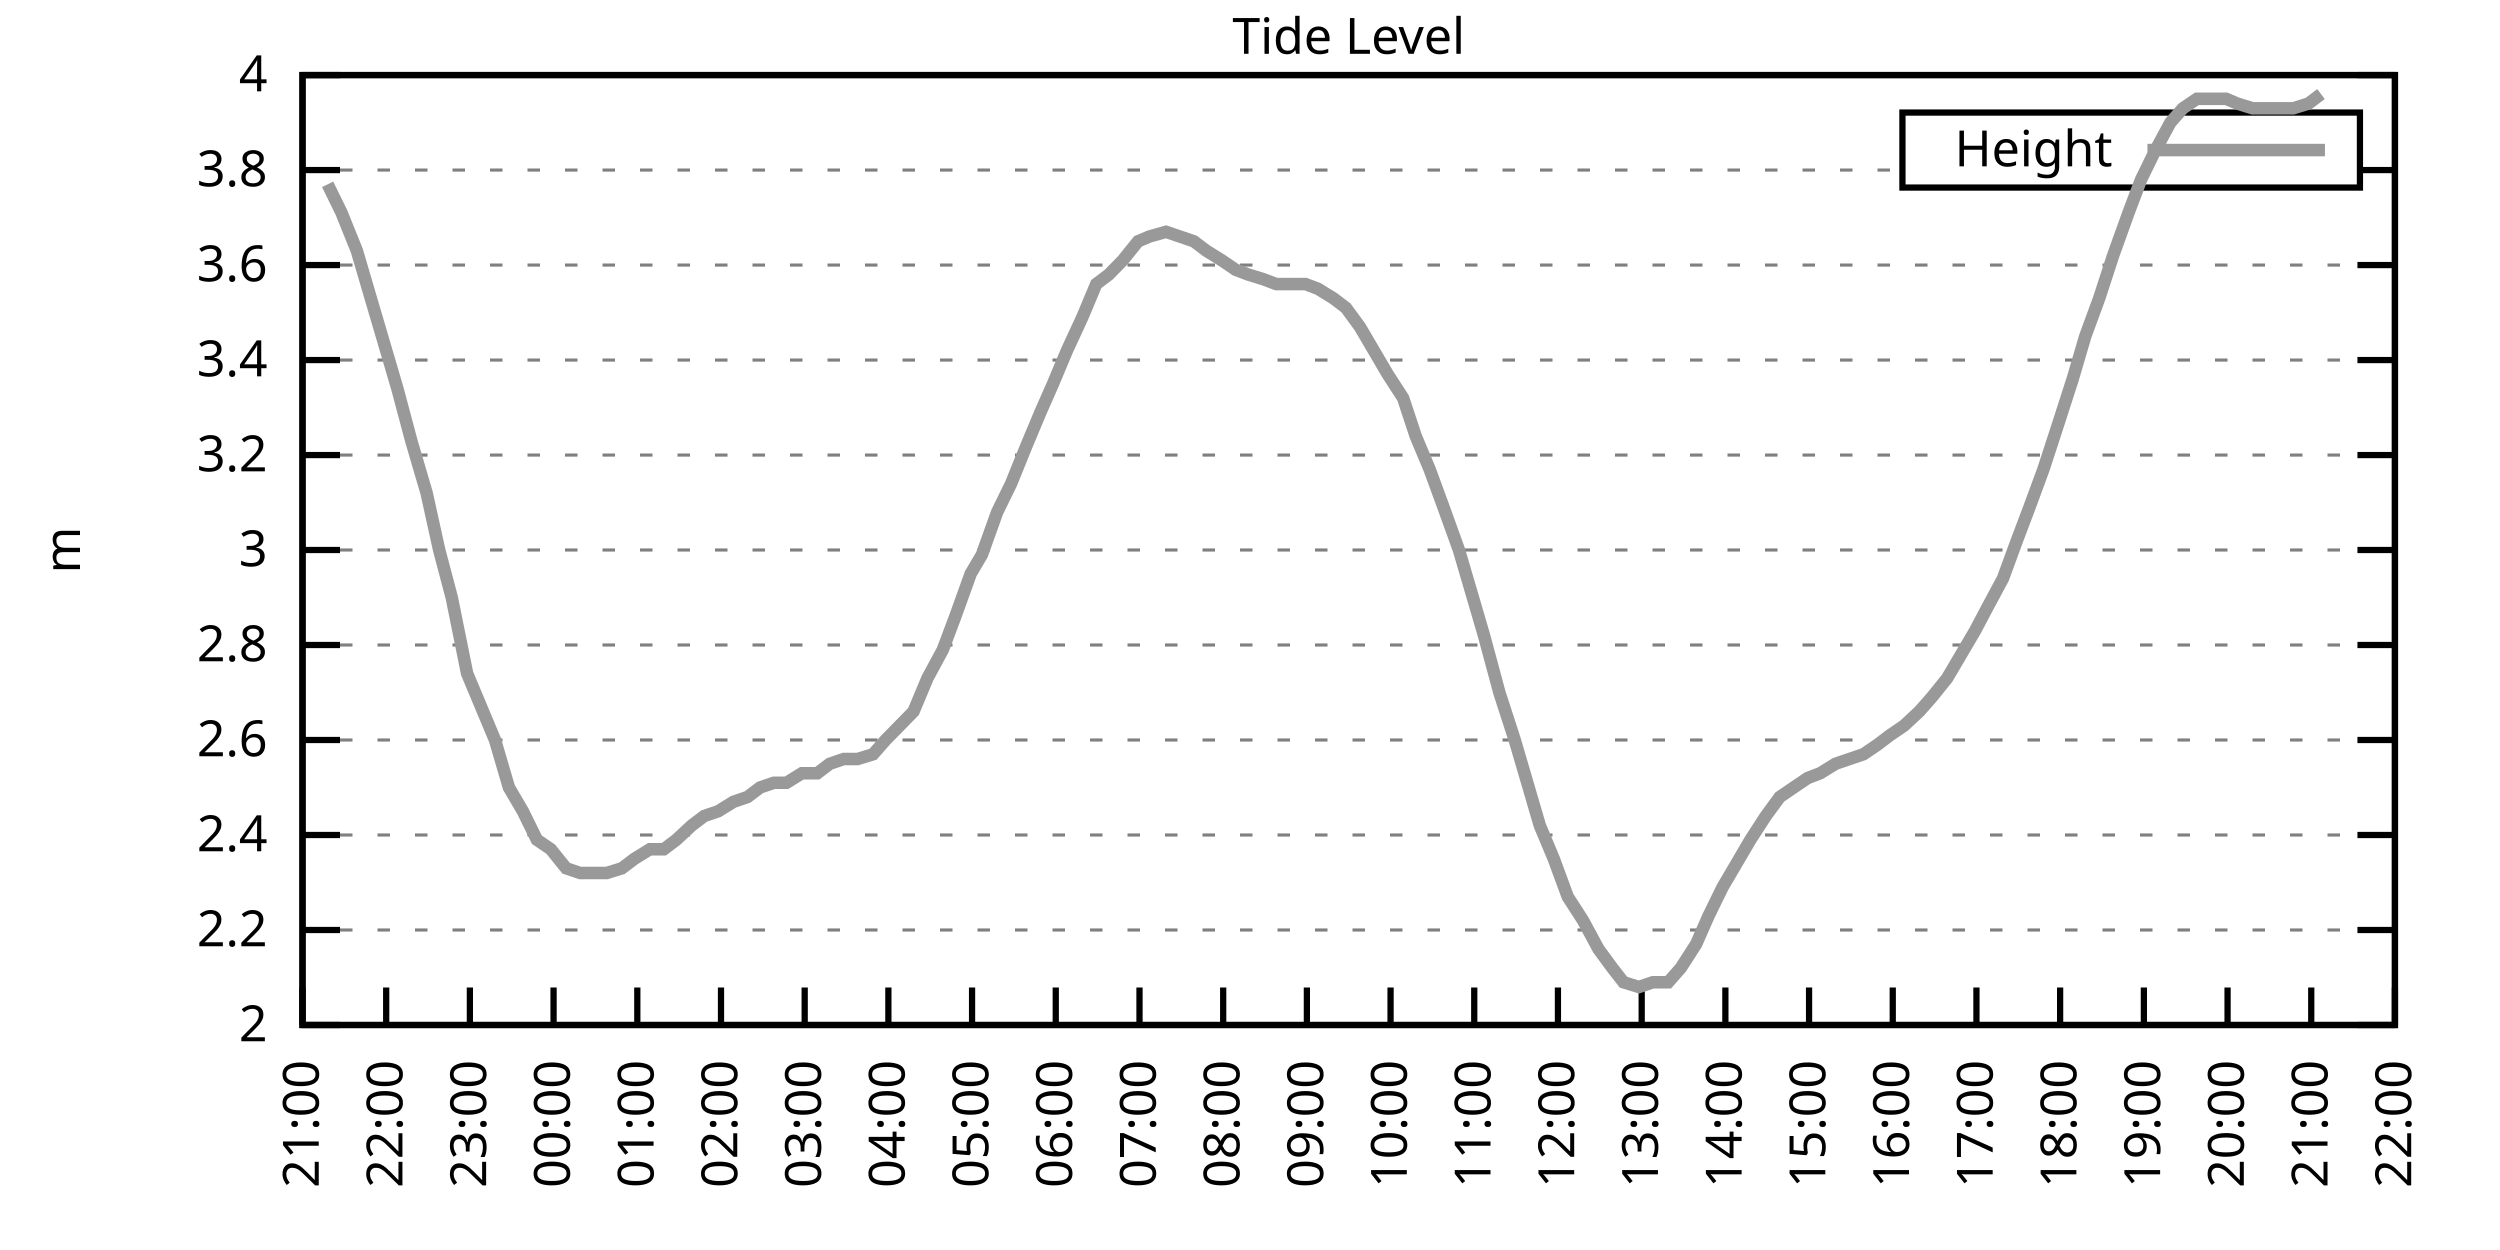
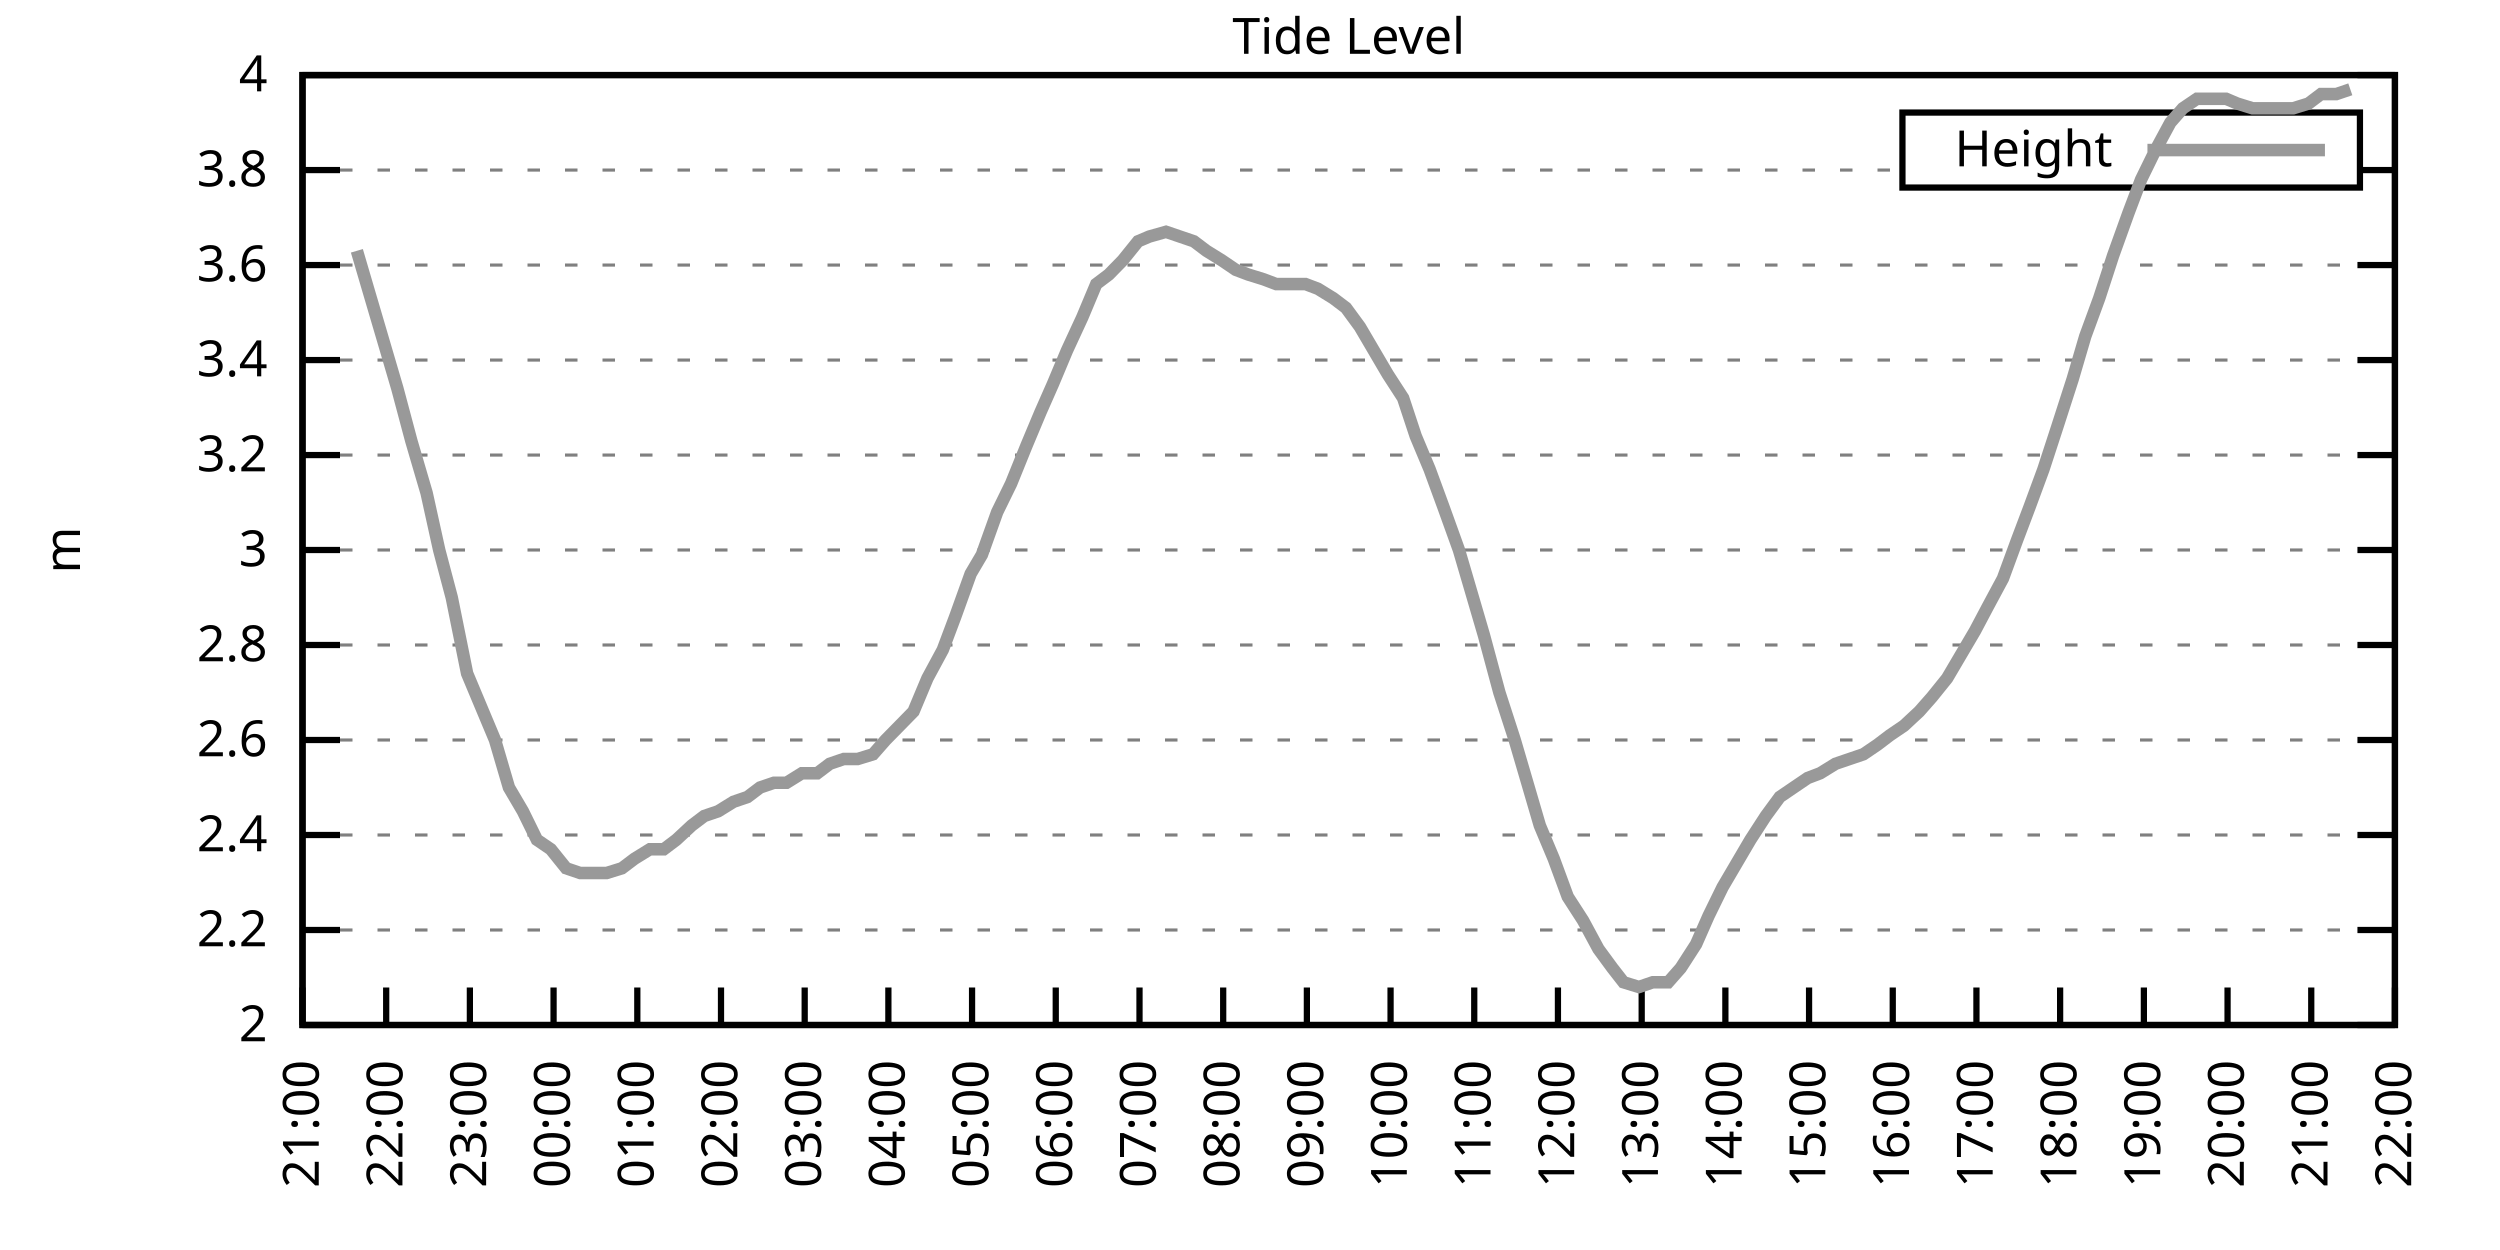
<svg xmlns="http://www.w3.org/2000/svg" xmlns:xlink="http://www.w3.org/1999/xlink" width="400" height="200" viewBox="0 0 400 200">
  <g id="gnuplot_canvas">
    <rect x="0" y="0" width="400" height="200" fill="none" />
    <defs>
      <circle id="gpDot" r="0.5" stroke-width="0.5" stroke="currentColor" />
      <path id="gpPt0" stroke-width="0.333" stroke="currentColor" d="M-1,0 h2 M0,-1 v2" />
      <path id="gpPt1" stroke-width="0.333" stroke="currentColor" d="M-1,-1 L1,1 M1,-1 L-1,1" />
      <path id="gpPt2" stroke-width="0.333" stroke="currentColor" d="M-1,0 L1,0 M0,-1 L0,1 M-1,-1 L1,1 M-1,1 L1,-1" />
      <rect id="gpPt3" stroke-width="0.333" stroke="currentColor" x="-1" y="-1" width="2" height="2" />
      <rect id="gpPt4" stroke-width="0.333" stroke="currentColor" fill="currentColor" x="-1" y="-1" width="2" height="2" />
      <circle id="gpPt5" stroke-width="0.333" stroke="currentColor" cx="0" cy="0" r="1" />
      <use xlink:href="#gpPt5" id="gpPt6" fill="currentColor" stroke="none" />
      <path id="gpPt7" stroke-width="0.333" stroke="currentColor" d="M0,-1.33 L-1.33,0.67 L1.33,0.67 z" />
      <use xlink:href="#gpPt7" id="gpPt8" fill="currentColor" stroke="none" />
      <use xlink:href="#gpPt7" id="gpPt9" stroke="currentColor" transform="rotate(180)" />
      <use xlink:href="#gpPt9" id="gpPt10" fill="currentColor" stroke="none" />
      <use xlink:href="#gpPt3" id="gpPt11" stroke="currentColor" transform="rotate(45)" />
      <use xlink:href="#gpPt11" id="gpPt12" fill="currentColor" stroke="none" />
      <path id="gpPt13" stroke-width="0.333" stroke="currentColor" d="M0,1.330 L1.265,0.411 L0.782,-1.067 L-0.782,-1.076 L-1.265,0.411 z" />
      <use xlink:href="#gpPt13" id="gpPt14" fill="currentColor" stroke="none" />
      <filter id="textbox" filterUnits="objectBoundingBox" x="0" y="0" height="1" width="1">
        <feFlood flood-color="white" flood-opacity="1" result="bgnd" />
        <feComposite in="SourceGraphic" in2="bgnd" operator="atop" />
      </filter>
      <filter id="greybox" filterUnits="objectBoundingBox" x="0" y="0" height="1" width="1">
        <feFlood flood-color="lightgrey" flood-opacity="1" result="grey" />
        <feComposite in="SourceGraphic" in2="grey" operator="atop" />
      </filter>
    </defs>
    <g fill="none" color="white" stroke="currentColor" stroke-width="1.00" stroke-linecap="butt" stroke-linejoin="miter">
</g>
    <g fill="none" color="black" stroke="currentColor" stroke-width="1.00" stroke-linecap="butt" stroke-linejoin="miter">
      <g stroke="none" shape-rendering="crispEdges">
        <polygon fill="rgb(255, 255, 255)" points="48.40,164.00 383.18,164.00 383.18,12.02 48.40,12.02 " />
      </g>
    </g>
    <g fill="none" color="black" stroke="currentColor" stroke-width="1.00" stroke-linecap="butt" stroke-linejoin="miter">
</g>
    <g fill="none" color="black" stroke="black" stroke-width="0.50" stroke-linecap="butt" stroke-linejoin="miter">
</g>
    <g fill="none" color="gray" stroke="currentColor" stroke-width="0.50" stroke-linecap="butt" stroke-linejoin="miter">
      <path stroke="gray" stroke-dasharray="2,4" class="gridline" d="M48.40,164.00 L383.19,164.00  " />
    </g>
    <g fill="none" color="gray" stroke="gray" stroke-width="1.00" stroke-linecap="butt" stroke-linejoin="miter">
</g>
    <g fill="none" color="black" stroke="currentColor" stroke-width="1.00" stroke-linecap="butt" stroke-linejoin="miter">
      <path stroke="black" d="M48.40,164.00 L54.40,164.00 M383.19,164.00 L377.19,164.00  " />
      <g transform="translate(42.80,166.60)" stroke="none" fill="black" font-family="Sans" font-size="8.00" text-anchor="end">
        <text>
          <tspan font-family="Sans"> 2</tspan>
        </text>
      </g>
    </g>
    <g fill="none" color="black" stroke="currentColor" stroke-width="1.00" stroke-linecap="butt" stroke-linejoin="miter">
</g>
    <g fill="none" color="black" stroke="black" stroke-width="0.50" stroke-linecap="butt" stroke-linejoin="miter">
</g>
    <g fill="none" color="gray" stroke="currentColor" stroke-width="0.50" stroke-linecap="butt" stroke-linejoin="miter">
      <path stroke="gray" stroke-dasharray="2,4" class="gridline" d="M48.40,148.80 L383.19,148.80  " />
    </g>
    <g fill="none" color="gray" stroke="gray" stroke-width="1.00" stroke-linecap="butt" stroke-linejoin="miter">
</g>
    <g fill="none" color="black" stroke="currentColor" stroke-width="1.00" stroke-linecap="butt" stroke-linejoin="miter">
      <path stroke="black" d="M48.40,148.80 L54.40,148.80 M383.19,148.80 L377.19,148.80  " />
      <g transform="translate(42.80,151.40)" stroke="none" fill="black" font-family="Sans" font-size="8.00" text-anchor="end">
        <text>
          <tspan font-family="Sans"> 2.2</tspan>
        </text>
      </g>
    </g>
    <g fill="none" color="black" stroke="currentColor" stroke-width="1.00" stroke-linecap="butt" stroke-linejoin="miter">
</g>
    <g fill="none" color="black" stroke="black" stroke-width="0.50" stroke-linecap="butt" stroke-linejoin="miter">
</g>
    <g fill="none" color="gray" stroke="currentColor" stroke-width="0.50" stroke-linecap="butt" stroke-linejoin="miter">
      <path stroke="gray" stroke-dasharray="2,4" class="gridline" d="M48.40,133.60 L383.19,133.60  " />
    </g>
    <g fill="none" color="gray" stroke="gray" stroke-width="1.00" stroke-linecap="butt" stroke-linejoin="miter">
</g>
    <g fill="none" color="black" stroke="currentColor" stroke-width="1.00" stroke-linecap="butt" stroke-linejoin="miter">
      <path stroke="black" d="M48.40,133.60 L54.40,133.60 M383.19,133.60 L377.19,133.60  " />
      <g transform="translate(42.80,136.20)" stroke="none" fill="black" font-family="Sans" font-size="8.00" text-anchor="end">
        <text>
          <tspan font-family="Sans"> 2.4</tspan>
        </text>
      </g>
    </g>
    <g fill="none" color="black" stroke="currentColor" stroke-width="1.00" stroke-linecap="butt" stroke-linejoin="miter">
</g>
    <g fill="none" color="black" stroke="black" stroke-width="0.50" stroke-linecap="butt" stroke-linejoin="miter">
</g>
    <g fill="none" color="gray" stroke="currentColor" stroke-width="0.50" stroke-linecap="butt" stroke-linejoin="miter">
      <path stroke="gray" stroke-dasharray="2,4" class="gridline" d="M48.40,118.40 L383.19,118.40  " />
    </g>
    <g fill="none" color="gray" stroke="gray" stroke-width="1.00" stroke-linecap="butt" stroke-linejoin="miter">
</g>
    <g fill="none" color="black" stroke="currentColor" stroke-width="1.00" stroke-linecap="butt" stroke-linejoin="miter">
      <path stroke="black" d="M48.40,118.40 L54.40,118.40 M383.19,118.40 L377.19,118.40  " />
      <g transform="translate(42.80,121.00)" stroke="none" fill="black" font-family="Sans" font-size="8.00" text-anchor="end">
        <text>
          <tspan font-family="Sans"> 2.6</tspan>
        </text>
      </g>
    </g>
    <g fill="none" color="black" stroke="currentColor" stroke-width="1.00" stroke-linecap="butt" stroke-linejoin="miter">
</g>
    <g fill="none" color="black" stroke="black" stroke-width="0.50" stroke-linecap="butt" stroke-linejoin="miter">
</g>
    <g fill="none" color="gray" stroke="currentColor" stroke-width="0.50" stroke-linecap="butt" stroke-linejoin="miter">
      <path stroke="gray" stroke-dasharray="2,4" class="gridline" d="M48.40,103.20 L383.19,103.20  " />
    </g>
    <g fill="none" color="gray" stroke="gray" stroke-width="1.00" stroke-linecap="butt" stroke-linejoin="miter">
</g>
    <g fill="none" color="black" stroke="currentColor" stroke-width="1.00" stroke-linecap="butt" stroke-linejoin="miter">
      <path stroke="black" d="M48.40,103.20 L54.40,103.20 M383.19,103.20 L377.19,103.20  " />
      <g transform="translate(42.80,105.80)" stroke="none" fill="black" font-family="Sans" font-size="8.00" text-anchor="end">
        <text>
          <tspan font-family="Sans"> 2.8</tspan>
        </text>
      </g>
    </g>
    <g fill="none" color="black" stroke="currentColor" stroke-width="1.00" stroke-linecap="butt" stroke-linejoin="miter">
</g>
    <g fill="none" color="black" stroke="black" stroke-width="0.50" stroke-linecap="butt" stroke-linejoin="miter">
</g>
    <g fill="none" color="gray" stroke="currentColor" stroke-width="0.50" stroke-linecap="butt" stroke-linejoin="miter">
      <path stroke="gray" stroke-dasharray="2,4" class="gridline" d="M48.40,88.00 L383.19,88.00  " />
    </g>
    <g fill="none" color="gray" stroke="gray" stroke-width="1.00" stroke-linecap="butt" stroke-linejoin="miter">
</g>
    <g fill="none" color="black" stroke="currentColor" stroke-width="1.00" stroke-linecap="butt" stroke-linejoin="miter">
      <path stroke="black" d="M48.40,88.00 L54.40,88.00 M383.19,88.00 L377.19,88.00  " />
      <g transform="translate(42.80,90.60)" stroke="none" fill="black" font-family="Sans" font-size="8.00" text-anchor="end">
        <text>
          <tspan font-family="Sans"> 3</tspan>
        </text>
      </g>
    </g>
    <g fill="none" color="black" stroke="currentColor" stroke-width="1.00" stroke-linecap="butt" stroke-linejoin="miter">
</g>
    <g fill="none" color="black" stroke="black" stroke-width="0.50" stroke-linecap="butt" stroke-linejoin="miter">
</g>
    <g fill="none" color="gray" stroke="currentColor" stroke-width="0.50" stroke-linecap="butt" stroke-linejoin="miter">
      <path stroke="gray" stroke-dasharray="2,4" class="gridline" d="M48.40,72.81 L383.19,72.81  " />
    </g>
    <g fill="none" color="gray" stroke="gray" stroke-width="1.00" stroke-linecap="butt" stroke-linejoin="miter">
</g>
    <g fill="none" color="black" stroke="currentColor" stroke-width="1.00" stroke-linecap="butt" stroke-linejoin="miter">
      <path stroke="black" d="M48.40,72.81 L54.40,72.81 M383.19,72.81 L377.19,72.81  " />
      <g transform="translate(42.80,75.41)" stroke="none" fill="black" font-family="Sans" font-size="8.00" text-anchor="end">
        <text>
          <tspan font-family="Sans"> 3.2</tspan>
        </text>
      </g>
    </g>
    <g fill="none" color="black" stroke="currentColor" stroke-width="1.00" stroke-linecap="butt" stroke-linejoin="miter">
</g>
    <g fill="none" color="black" stroke="black" stroke-width="0.50" stroke-linecap="butt" stroke-linejoin="miter">
</g>
    <g fill="none" color="gray" stroke="currentColor" stroke-width="0.50" stroke-linecap="butt" stroke-linejoin="miter">
      <path stroke="gray" stroke-dasharray="2,4" class="gridline" d="M48.40,57.61 L383.19,57.61  " />
    </g>
    <g fill="none" color="gray" stroke="gray" stroke-width="1.00" stroke-linecap="butt" stroke-linejoin="miter">
</g>
    <g fill="none" color="black" stroke="currentColor" stroke-width="1.00" stroke-linecap="butt" stroke-linejoin="miter">
      <path stroke="black" d="M48.40,57.61 L54.40,57.61 M383.19,57.61 L377.19,57.61  " />
      <g transform="translate(42.80,60.21)" stroke="none" fill="black" font-family="Sans" font-size="8.00" text-anchor="end">
        <text>
          <tspan font-family="Sans"> 3.4</tspan>
        </text>
      </g>
    </g>
    <g fill="none" color="black" stroke="currentColor" stroke-width="1.00" stroke-linecap="butt" stroke-linejoin="miter">
</g>
    <g fill="none" color="black" stroke="black" stroke-width="0.50" stroke-linecap="butt" stroke-linejoin="miter">
</g>
    <g fill="none" color="gray" stroke="currentColor" stroke-width="0.50" stroke-linecap="butt" stroke-linejoin="miter">
      <path stroke="gray" stroke-dasharray="2,4" class="gridline" d="M48.40,42.41 L383.19,42.41  " />
    </g>
    <g fill="none" color="gray" stroke="gray" stroke-width="1.00" stroke-linecap="butt" stroke-linejoin="miter">
</g>
    <g fill="none" color="black" stroke="currentColor" stroke-width="1.00" stroke-linecap="butt" stroke-linejoin="miter">
      <path stroke="black" d="M48.40,42.41 L54.40,42.41 M383.19,42.41 L377.19,42.41  " />
      <g transform="translate(42.80,45.01)" stroke="none" fill="black" font-family="Sans" font-size="8.00" text-anchor="end">
        <text>
          <tspan font-family="Sans"> 3.6</tspan>
        </text>
      </g>
    </g>
    <g fill="none" color="black" stroke="currentColor" stroke-width="1.00" stroke-linecap="butt" stroke-linejoin="miter">
</g>
    <g fill="none" color="black" stroke="black" stroke-width="0.50" stroke-linecap="butt" stroke-linejoin="miter">
</g>
    <g fill="none" color="gray" stroke="currentColor" stroke-width="0.50" stroke-linecap="butt" stroke-linejoin="miter">
      <path stroke="gray" stroke-dasharray="2,4" class="gridline" d="M48.40,27.21 L304.39,27.21 M377.59,27.21 L383.19,27.21  " />
    </g>
    <g fill="none" color="gray" stroke="gray" stroke-width="1.00" stroke-linecap="butt" stroke-linejoin="miter">
</g>
    <g fill="none" color="black" stroke="currentColor" stroke-width="1.00" stroke-linecap="butt" stroke-linejoin="miter">
      <path stroke="black" d="M48.40,27.21 L54.40,27.21 M383.19,27.21 L377.19,27.21  " />
      <g transform="translate(42.80,29.81)" stroke="none" fill="black" font-family="Sans" font-size="8.00" text-anchor="end">
        <text>
          <tspan font-family="Sans"> 3.8</tspan>
        </text>
      </g>
    </g>
    <g fill="none" color="black" stroke="currentColor" stroke-width="1.00" stroke-linecap="butt" stroke-linejoin="miter">
</g>
    <g fill="none" color="black" stroke="black" stroke-width="0.50" stroke-linecap="butt" stroke-linejoin="miter">
</g>
    <g fill="none" color="gray" stroke="currentColor" stroke-width="0.50" stroke-linecap="butt" stroke-linejoin="miter">
      <path stroke="gray" stroke-dasharray="2,4" class="gridline" d="M48.40,12.01 L383.19,12.01  " />
    </g>
    <g fill="none" color="gray" stroke="gray" stroke-width="1.00" stroke-linecap="butt" stroke-linejoin="miter">
</g>
    <g fill="none" color="black" stroke="currentColor" stroke-width="1.00" stroke-linecap="butt" stroke-linejoin="miter">
      <path stroke="black" d="M48.40,12.01 L54.40,12.01 M383.19,12.01 L377.19,12.01  " />
      <g transform="translate(42.80,14.61)" stroke="none" fill="black" font-family="Sans" font-size="8.00" text-anchor="end">
        <text>
          <tspan font-family="Sans"> 4</tspan>
        </text>
      </g>
    </g>
    <g fill="none" color="black" stroke="currentColor" stroke-width="1.00" stroke-linecap="butt" stroke-linejoin="miter">
      <path stroke="black" d="M48.40,164.00 L48.40,158.00  " />
      <g transform="translate(51.00,169.60) rotate(270.00)" stroke="none" fill="black" font-family="Sans" font-size="8.00" text-anchor="end">
        <text>
          <tspan font-family="Sans">21:00</tspan>
        </text>
      </g>
    </g>
    <g fill="none" color="black" stroke="currentColor" stroke-width="1.00" stroke-linecap="butt" stroke-linejoin="miter">
      <path stroke="black" d="M61.79,164.00 L61.79,158.00  " />
      <g transform="translate(64.39,169.60) rotate(270.00)" stroke="none" fill="black" font-family="Sans" font-size="8.00" text-anchor="end">
        <text>
          <tspan font-family="Sans">22:00</tspan>
        </text>
      </g>
    </g>
    <g fill="none" color="black" stroke="currentColor" stroke-width="1.00" stroke-linecap="butt" stroke-linejoin="miter">
      <path stroke="black" d="M75.18,164.00 L75.18,158.00  " />
      <g transform="translate(77.78,169.60) rotate(270.00)" stroke="none" fill="black" font-family="Sans" font-size="8.00" text-anchor="end">
        <text>
          <tspan font-family="Sans">23:00</tspan>
        </text>
      </g>
    </g>
    <g fill="none" color="black" stroke="currentColor" stroke-width="1.00" stroke-linecap="butt" stroke-linejoin="miter">
      <path stroke="black" d="M88.57,164.00 L88.57,158.00  " />
      <g transform="translate(91.17,169.60) rotate(270.00)" stroke="none" fill="black" font-family="Sans" font-size="8.00" text-anchor="end">
        <text>
          <tspan font-family="Sans">00:00</tspan>
        </text>
      </g>
    </g>
    <g fill="none" color="black" stroke="currentColor" stroke-width="1.00" stroke-linecap="butt" stroke-linejoin="miter">
      <path stroke="black" d="M101.97,164.00 L101.97,158.00  " />
      <g transform="translate(104.57,169.60) rotate(270.00)" stroke="none" fill="black" font-family="Sans" font-size="8.00" text-anchor="end">
        <text>
          <tspan font-family="Sans">01:00</tspan>
        </text>
      </g>
    </g>
    <g fill="none" color="black" stroke="currentColor" stroke-width="1.00" stroke-linecap="butt" stroke-linejoin="miter">
      <path stroke="black" d="M115.36,164.00 L115.36,158.00  " />
      <g transform="translate(117.96,169.60) rotate(270.00)" stroke="none" fill="black" font-family="Sans" font-size="8.00" text-anchor="end">
        <text>
          <tspan font-family="Sans">02:00</tspan>
        </text>
      </g>
    </g>
    <g fill="none" color="black" stroke="currentColor" stroke-width="1.00" stroke-linecap="butt" stroke-linejoin="miter">
      <path stroke="black" d="M128.75,164.00 L128.75,158.00  " />
      <g transform="translate(131.35,169.60) rotate(270.00)" stroke="none" fill="black" font-family="Sans" font-size="8.00" text-anchor="end">
        <text>
          <tspan font-family="Sans">03:00</tspan>
        </text>
      </g>
    </g>
    <g fill="none" color="black" stroke="currentColor" stroke-width="1.00" stroke-linecap="butt" stroke-linejoin="miter">
      <path stroke="black" d="M142.14,164.00 L142.14,158.00  " />
      <g transform="translate(144.74,169.60) rotate(270.00)" stroke="none" fill="black" font-family="Sans" font-size="8.00" text-anchor="end">
        <text>
          <tspan font-family="Sans">04:00</tspan>
        </text>
      </g>
    </g>
    <g fill="none" color="black" stroke="currentColor" stroke-width="1.00" stroke-linecap="butt" stroke-linejoin="miter">
      <path stroke="black" d="M155.53,164.00 L155.53,158.00  " />
      <g transform="translate(158.13,169.60) rotate(270.00)" stroke="none" fill="black" font-family="Sans" font-size="8.00" text-anchor="end">
        <text>
          <tspan font-family="Sans">05:00</tspan>
        </text>
      </g>
    </g>
    <g fill="none" color="black" stroke="currentColor" stroke-width="1.00" stroke-linecap="butt" stroke-linejoin="miter">
      <path stroke="black" d="M168.92,164.00 L168.92,158.00  " />
      <g transform="translate(171.52,169.60) rotate(270.00)" stroke="none" fill="black" font-family="Sans" font-size="8.00" text-anchor="end">
        <text>
          <tspan font-family="Sans">06:00</tspan>
        </text>
      </g>
    </g>
    <g fill="none" color="black" stroke="currentColor" stroke-width="1.00" stroke-linecap="butt" stroke-linejoin="miter">
      <path stroke="black" d="M182.32,164.00 L182.32,158.00  " />
      <g transform="translate(184.92,169.60) rotate(270.00)" stroke="none" fill="black" font-family="Sans" font-size="8.00" text-anchor="end">
        <text>
          <tspan font-family="Sans">07:00</tspan>
        </text>
      </g>
    </g>
    <g fill="none" color="black" stroke="currentColor" stroke-width="1.00" stroke-linecap="butt" stroke-linejoin="miter">
      <path stroke="black" d="M195.71,164.00 L195.71,158.00  " />
      <g transform="translate(198.31,169.60) rotate(270.00)" stroke="none" fill="black" font-family="Sans" font-size="8.00" text-anchor="end">
        <text>
          <tspan font-family="Sans">08:00</tspan>
        </text>
      </g>
    </g>
    <g fill="none" color="black" stroke="currentColor" stroke-width="1.00" stroke-linecap="butt" stroke-linejoin="miter">
      <path stroke="black" d="M209.10,164.00 L209.10,158.00  " />
      <g transform="translate(211.70,169.60) rotate(270.00)" stroke="none" fill="black" font-family="Sans" font-size="8.00" text-anchor="end">
        <text>
          <tspan font-family="Sans">09:00</tspan>
        </text>
      </g>
    </g>
    <g fill="none" color="black" stroke="currentColor" stroke-width="1.00" stroke-linecap="butt" stroke-linejoin="miter">
      <path stroke="black" d="M222.49,164.00 L222.49,158.00  " />
      <g transform="translate(225.09,169.60) rotate(270.00)" stroke="none" fill="black" font-family="Sans" font-size="8.00" text-anchor="end">
        <text>
          <tspan font-family="Sans">10:00</tspan>
        </text>
      </g>
    </g>
    <g fill="none" color="black" stroke="currentColor" stroke-width="1.00" stroke-linecap="butt" stroke-linejoin="miter">
      <path stroke="black" d="M235.88,164.00 L235.88,158.00  " />
      <g transform="translate(238.48,169.60) rotate(270.00)" stroke="none" fill="black" font-family="Sans" font-size="8.00" text-anchor="end">
        <text>
          <tspan font-family="Sans">11:00</tspan>
        </text>
      </g>
    </g>
    <g fill="none" color="black" stroke="currentColor" stroke-width="1.00" stroke-linecap="butt" stroke-linejoin="miter">
      <path stroke="black" d="M249.27,164.00 L249.27,158.00  " />
      <g transform="translate(251.87,169.60) rotate(270.00)" stroke="none" fill="black" font-family="Sans" font-size="8.00" text-anchor="end">
        <text>
          <tspan font-family="Sans">12:00</tspan>
        </text>
      </g>
    </g>
    <g fill="none" color="black" stroke="currentColor" stroke-width="1.00" stroke-linecap="butt" stroke-linejoin="miter">
      <path stroke="black" d="M262.67,164.00 L262.67,158.00  " />
      <g transform="translate(265.27,169.60) rotate(270.00)" stroke="none" fill="black" font-family="Sans" font-size="8.00" text-anchor="end">
        <text>
          <tspan font-family="Sans">13:00</tspan>
        </text>
      </g>
    </g>
    <g fill="none" color="black" stroke="currentColor" stroke-width="1.00" stroke-linecap="butt" stroke-linejoin="miter">
      <path stroke="black" d="M276.06,164.00 L276.06,158.00  " />
      <g transform="translate(278.66,169.60) rotate(270.00)" stroke="none" fill="black" font-family="Sans" font-size="8.00" text-anchor="end">
        <text>
          <tspan font-family="Sans">14:00</tspan>
        </text>
      </g>
    </g>
    <g fill="none" color="black" stroke="currentColor" stroke-width="1.00" stroke-linecap="butt" stroke-linejoin="miter">
      <path stroke="black" d="M289.45,164.00 L289.45,158.00  " />
      <g transform="translate(292.05,169.60) rotate(270.00)" stroke="none" fill="black" font-family="Sans" font-size="8.00" text-anchor="end">
        <text>
          <tspan font-family="Sans">15:00</tspan>
        </text>
      </g>
    </g>
    <g fill="none" color="black" stroke="currentColor" stroke-width="1.00" stroke-linecap="butt" stroke-linejoin="miter">
      <path stroke="black" d="M302.84,164.00 L302.84,158.00  " />
      <g transform="translate(305.44,169.60) rotate(270.00)" stroke="none" fill="black" font-family="Sans" font-size="8.00" text-anchor="end">
        <text>
          <tspan font-family="Sans">16:00</tspan>
        </text>
      </g>
    </g>
    <g fill="none" color="black" stroke="currentColor" stroke-width="1.00" stroke-linecap="butt" stroke-linejoin="miter">
      <path stroke="black" d="M316.23,164.00 L316.23,158.00  " />
      <g transform="translate(318.83,169.60) rotate(270.00)" stroke="none" fill="black" font-family="Sans" font-size="8.00" text-anchor="end">
        <text>
          <tspan font-family="Sans">17:00</tspan>
        </text>
      </g>
    </g>
    <g fill="none" color="black" stroke="currentColor" stroke-width="1.00" stroke-linecap="butt" stroke-linejoin="miter">
      <path stroke="black" d="M329.62,164.00 L329.62,158.00  " />
      <g transform="translate(332.22,169.60) rotate(270.00)" stroke="none" fill="black" font-family="Sans" font-size="8.00" text-anchor="end">
        <text>
          <tspan font-family="Sans">18:00</tspan>
        </text>
      </g>
    </g>
    <g fill="none" color="black" stroke="currentColor" stroke-width="1.00" stroke-linecap="butt" stroke-linejoin="miter">
      <path stroke="black" d="M343.02,164.00 L343.02,158.00  " />
      <g transform="translate(345.62,169.60) rotate(270.00)" stroke="none" fill="black" font-family="Sans" font-size="8.00" text-anchor="end">
        <text>
          <tspan font-family="Sans">19:00</tspan>
        </text>
      </g>
    </g>
    <g fill="none" color="black" stroke="currentColor" stroke-width="1.00" stroke-linecap="butt" stroke-linejoin="miter">
      <path stroke="black" d="M356.41,164.00 L356.41,158.00  " />
      <g transform="translate(359.01,169.60) rotate(270.00)" stroke="none" fill="black" font-family="Sans" font-size="8.00" text-anchor="end">
        <text>
          <tspan font-family="Sans">20:00</tspan>
        </text>
      </g>
    </g>
    <g fill="none" color="black" stroke="currentColor" stroke-width="1.00" stroke-linecap="butt" stroke-linejoin="miter">
      <path stroke="black" d="M369.80,164.00 L369.80,158.00  " />
      <g transform="translate(372.40,169.60) rotate(270.00)" stroke="none" fill="black" font-family="Sans" font-size="8.00" text-anchor="end">
        <text>
          <tspan font-family="Sans">21:00</tspan>
        </text>
      </g>
    </g>
    <g fill="none" color="black" stroke="currentColor" stroke-width="1.00" stroke-linecap="butt" stroke-linejoin="miter">
      <path stroke="black" d="M383.19,164.00 L383.19,158.00  " />
      <g transform="translate(385.79,169.60) rotate(270.00)" stroke="none" fill="black" font-family="Sans" font-size="8.00" text-anchor="end">
        <text>
          <tspan font-family="Sans">22:00</tspan>
        </text>
      </g>
    </g>
    <g fill="none" color="black" stroke="currentColor" stroke-width="1.00" stroke-linecap="butt" stroke-linejoin="miter">
</g>
    <g fill="none" color="black" stroke="currentColor" stroke-width="1.00" stroke-linecap="butt" stroke-linejoin="miter">
      <path stroke="black" d="M48.40,12.01 L48.40,164.00 L383.19,164.00 L383.19,12.01 L48.40,12.01 Z  " />
    </g>
    <g fill="none" color="black" stroke="currentColor" stroke-width="1.00" stroke-linecap="butt" stroke-linejoin="miter">
</g>
    <g fill="none" color="black" stroke="currentColor" stroke-width="1.00" stroke-linecap="butt" stroke-linejoin="miter">
      <path stroke="black" d="M304.39,30.01 L304.39,18.01 L377.59,18.01 L377.59,30.01 L304.39,30.01 Z  " />
    </g>
    <g id="Tide_level_plot_1">
      <g fill="none" color="white" stroke="black" stroke-width="2.00" stroke-linecap="butt" stroke-linejoin="miter">
</g>
      <g fill="none" color="black" stroke="currentColor" stroke-width="2.00" stroke-linecap="butt" stroke-linejoin="miter">
        <g transform="translate(337.99,26.61)" stroke="none" fill="black" font-family="Sans" font-size="8.00" text-anchor="end">
          <text>
            <tspan font-family="Sans">Height</tspan>
          </text>
        </g>
      </g>
      <g fill="none" color="black" stroke="currentColor" stroke-width="2.00" stroke-linecap="butt" stroke-linejoin="miter">
-         <path stroke="rgb(153, 153, 153)" d="M343.59,24.01 L371.99,24.01 M52.42,29.49 L54.65,34.05 L57.10,40.13 L59.11,46.97 L61.57,55.33 L63.58,62.17   L65.81,70.53 L68.26,78.89 L70.27,88.00 L72.28,95.60 L74.74,107.76 L76.97,113.08 L79.20,118.40 L81.43,126.00   L83.66,129.80 L85.90,134.36 L88.13,135.88 L90.58,138.92 L92.82,139.68 L95.05,139.68 L97.06,139.68 L99.51,138.92   L101.52,137.40 L103.98,135.88 L106.21,135.88 L108.22,134.36 L110.67,132.08 L112.68,130.56 L114.91,129.80 L117.37,128.28   L119.60,127.52 L121.61,126.00 L123.84,125.24 L125.85,125.24 L128.30,123.72 L130.76,123.72 L132.77,122.20 L135.00,121.44   L137.23,121.44 L139.69,120.68 L141.69,118.40 L143.93,116.12 L146.16,113.84 L148.39,108.52 L150.85,103.96 L152.85,98.64   L155.31,91.80 L157.10,88.76 L159.55,81.93 L161.78,77.37 L164.24,71.29 L166.47,65.97 L168.48,61.41 L170.71,56.09   L173.17,50.77 L175.40,45.45 L177.41,43.93 L179.64,41.65 L182.09,38.61 L183.88,37.85 L186.56,37.09 L188.79,37.85   L191.02,38.61 L193.03,40.13 L195.48,41.65 L197.72,43.17 L199.73,43.93 L202.18,44.69 L204.19,45.45 L208.88,45.45   L210.88,46.21 L213.34,47.73 L215.35,49.25 L217.58,52.29 L219.81,56.09 L222.04,59.89 L224.50,63.69 L226.51,69.77   L228.74,75.09 L230.97,81.17 L233.43,88.00 L235.66,95.60 L237.44,101.68 L239.90,110.80 L242.36,118.40 L244.59,126.00   L246.37,132.08 L248.60,137.40 L250.84,143.48 L253.29,147.28 L255.75,151.84 L257.98,154.88 L259.76,157.16 L262.22,157.92   L264.45,157.16 L266.91,157.16 L268.92,154.88 L271.37,151.08 L273.38,146.52 L275.61,141.96 L277.84,138.16 L280.07,134.36   L282.53,130.56 L284.76,127.52 L286.99,126.00 L289.23,124.48 L291.23,123.72 L293.69,122.20 L295.92,121.44 L298.15,120.68   L300.39,119.16 L302.39,117.64 L304.63,116.12 L307.08,113.84 L309.09,111.56 L311.54,108.52 L316.01,100.92 L318.02,97.12   L320.47,92.56 L322.70,86.49 L324.71,81.17 L326.95,75.09 L329.18,68.25 L331.63,60.65 L333.64,53.81 L335.87,47.73   L338.10,40.89 L340.56,34.05 L342.57,28.73 L344.80,24.17 L347.26,19.61 L349.26,17.33 L351.50,15.81 L353.73,15.81   L356.18,15.81 L357.97,16.57 L360.42,17.33 L362.66,17.33 L364.89,17.33 L366.90,17.33 L369.35,16.57 L371.36,15.05    " />
+         <path stroke="rgb(153, 153, 153)" d="M343.59,24.01 L371.99,24.01 M57.10,40.13 L59.11,46.97 L61.57,55.33 L63.58,62.17 L65.81,70.53 L68.26,78.89   L70.27,88.00 L72.28,95.60 L74.74,107.76 L76.97,113.08 L79.20,118.40 L81.43,126.00 L83.66,129.80 L85.90,134.36   L88.13,135.88 L90.58,138.92 L92.82,139.68 L95.05,139.68 L97.06,139.68 L99.51,138.92 L101.52,137.40 L103.98,135.88   L106.21,135.88 L108.22,134.36 L110.67,132.08 L112.68,130.56 L114.91,129.80 L117.37,128.28 L119.60,127.52 L121.61,126.00   L123.84,125.24 L125.85,125.24 L128.30,123.72 L130.76,123.72 L132.77,122.20 L135.00,121.44 L137.23,121.44 L139.69,120.68   L141.69,118.40 L143.93,116.12 L146.16,113.84 L148.39,108.52 L150.85,103.96 L152.85,98.64 L155.31,91.80 L157.10,88.76   L159.55,81.93 L161.78,77.37 L164.24,71.29 L166.47,65.97 L168.48,61.41 L170.71,56.09 L173.17,50.77 L175.40,45.45   L177.41,43.93 L179.64,41.65 L182.09,38.61 L183.88,37.85 L186.56,37.09 L188.79,37.85 L191.02,38.61 L193.03,40.13   L195.48,41.65 L197.72,43.17 L199.73,43.93 L202.18,44.69 L204.19,45.45 L208.88,45.45 L210.88,46.21 L213.34,47.73   L215.35,49.25 L217.58,52.29 L219.81,56.09 L222.04,59.89 L224.50,63.69 L226.51,69.77 L228.74,75.09 L230.97,81.17   L233.43,88.00 L235.66,95.60 L237.44,101.68 L239.90,110.80 L242.36,118.40 L244.59,126.00 L246.37,132.08 L248.60,137.40   L250.84,143.48 L253.29,147.28 L255.75,151.84 L257.98,154.88 L259.76,157.16 L262.22,157.92 L264.45,157.16 L266.91,157.16   L268.92,154.88 L271.37,151.08 L273.38,146.52 L275.61,141.96 L277.84,138.16 L280.07,134.36 L282.53,130.56 L284.76,127.52   L286.99,126.00 L289.23,124.48 L291.23,123.72 L293.69,122.20 L295.92,121.44 L298.15,120.68 L300.39,119.16 L302.39,117.64   L304.63,116.12 L307.08,113.84 L309.09,111.56 L311.54,108.52 L316.01,100.92 L318.02,97.12 L320.47,92.56 L322.70,86.49   L324.71,81.17 L326.95,75.09 L329.18,68.25 L331.63,60.65 L333.64,53.81 L335.87,47.73 L338.10,40.89 L340.56,34.05   L342.57,28.73 L344.80,24.17 L347.26,19.61 L349.26,17.33 L351.50,15.81 L353.73,15.81 L356.18,15.81 L357.97,16.57   L360.42,17.33 L362.66,17.33 L364.89,17.33 L366.90,17.33 L369.35,16.57 L371.36,15.05 L373.82,15.05 L376.05,14.29    " />
      </g>
    </g>
    <g fill="none" color="black" stroke="currentColor" stroke-width="2.00" stroke-linecap="butt" stroke-linejoin="miter">
</g>
    <g fill="none" color="black" stroke="black" stroke-width="1.00" stroke-linecap="butt" stroke-linejoin="miter">
</g>
    <g fill="none" color="black" stroke="currentColor" stroke-width="1.00" stroke-linecap="butt" stroke-linejoin="miter">
      <path stroke="black" d="M48.40,12.01 L48.40,164.00 L383.19,164.00 L383.19,12.01 L48.40,12.01 Z  " />
      <g transform="translate(12.80,88.01) rotate(270.00)" stroke="none" fill="black" font-family="Sans" font-size="8.00" text-anchor="middle">
        <text>
          <tspan font-family="Sans">m</tspan>
        </text>
      </g>
    </g>
    <g fill="none" color="black" stroke="currentColor" stroke-width="1.00" stroke-linecap="butt" stroke-linejoin="miter">
</g>
    <g fill="none" color="black" stroke="currentColor" stroke-width="1.00" stroke-linecap="butt" stroke-linejoin="miter">
      <g transform="translate(215.79,8.61)" stroke="none" fill="black" font-family="Sans" font-size="8.00" text-anchor="middle">
        <text>
          <tspan font-family="Sans">Tide Level</tspan>
        </text>
      </g>
    </g>
    <g fill="none" color="black" stroke="currentColor" stroke-width="1.00" stroke-linecap="butt" stroke-linejoin="miter">
</g>
  </g>
</svg>
